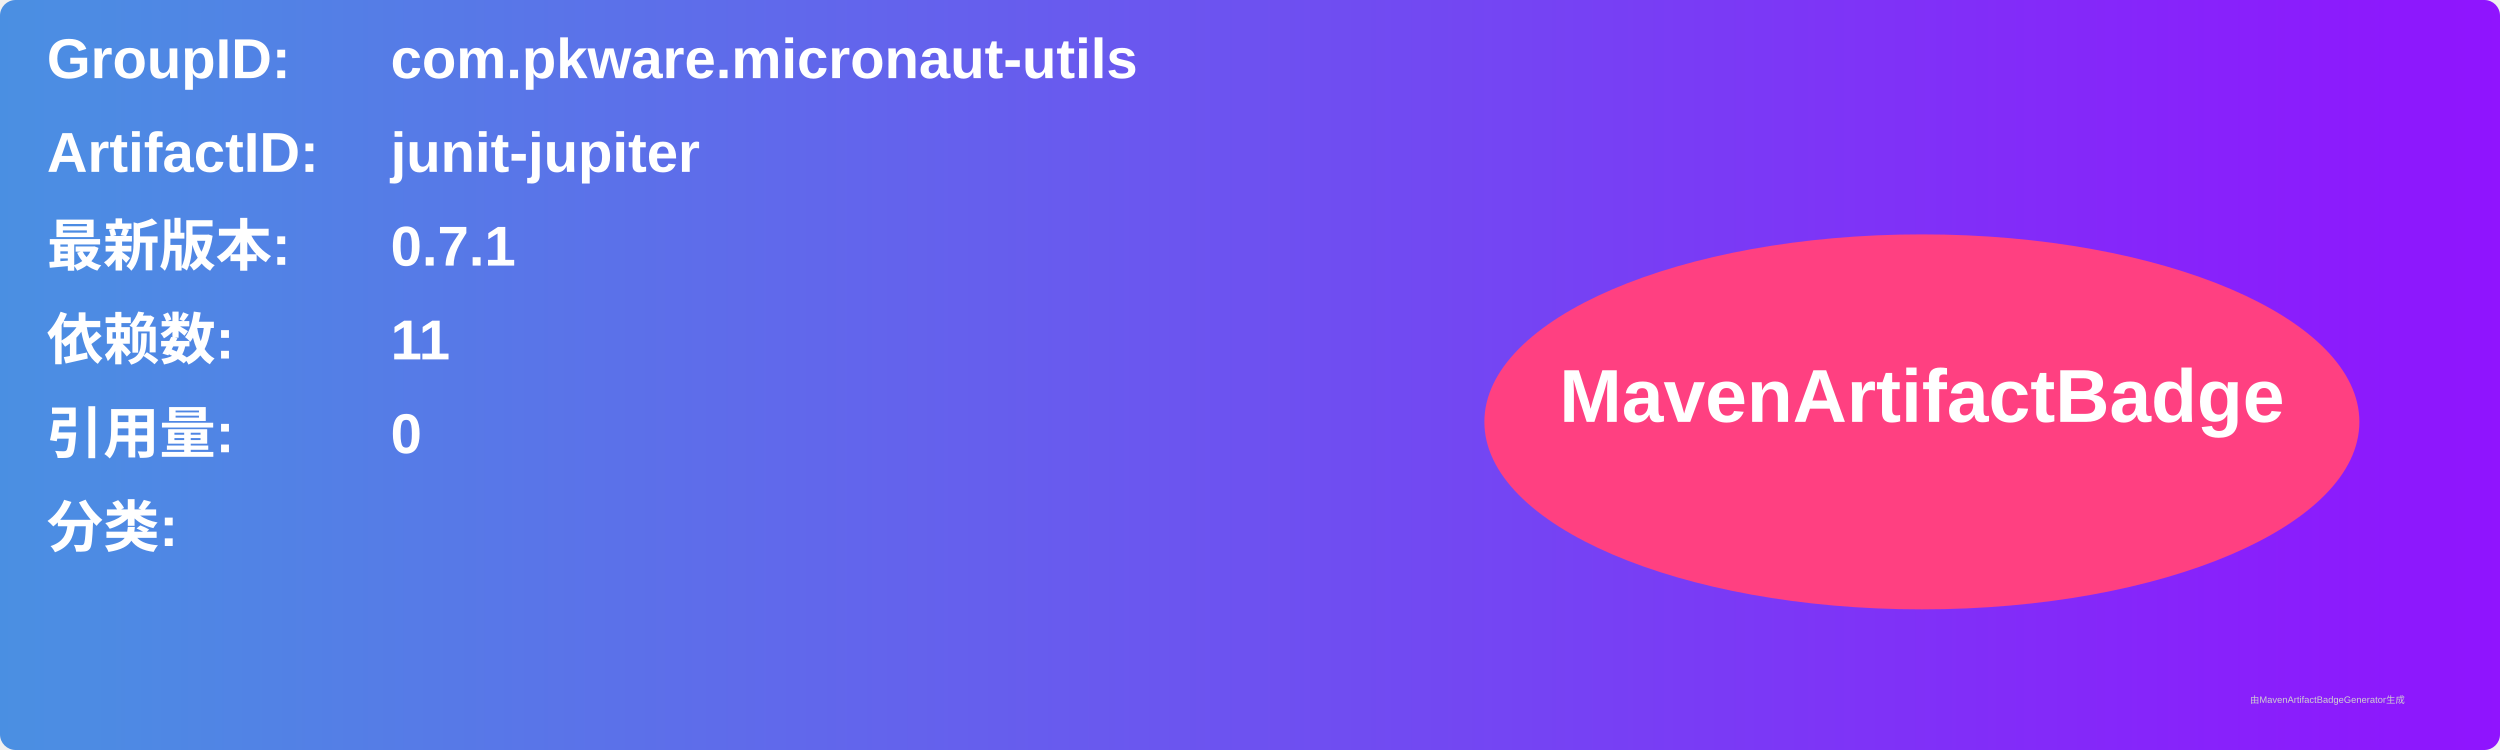
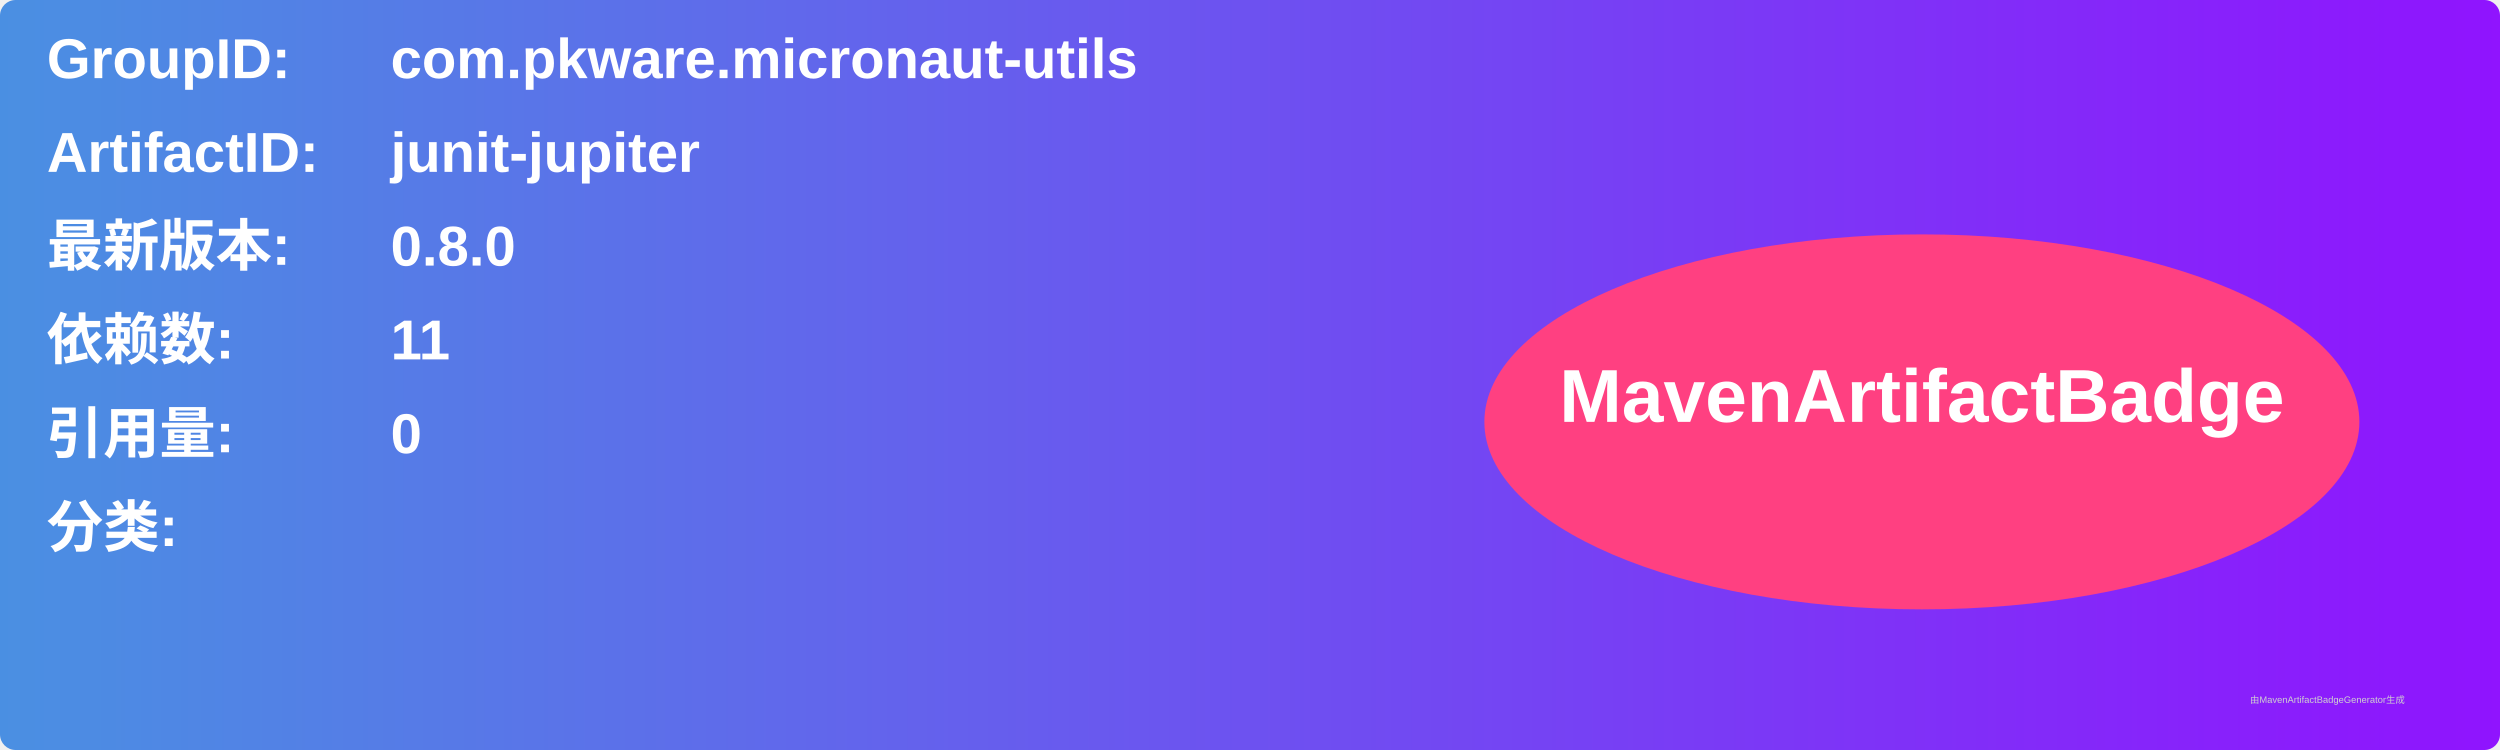
<svg xmlns="http://www.w3.org/2000/svg" width="800" height="240" viewBox="0 0 800 240">
  <linearGradient id="grad" x1="0%" y1="0%" x2="100%" y2="0%">
    <stop offset="0%" stop-color="#4a90e2" />
    <stop offset="100%" stop-color="#9013fe" />
  </linearGradient>
  <rect width="100%" height="100%" rx="5" ry="5" fill="url(#grad)" />
  <g transform="translate(15, 15)">
    <text x="0" y="10" font-family="Arial" font-size="18" fill="white" font-weight="bold" width="260">GroupID:</text>
    <text x="110" y="10" font-family="Arial" font-size="18" fill="white" font-weight="bold" width="460">com.pkware.micronaut-utils</text>
    <text x="0" y="40" font-family="Arial" font-size="18" fill="white" font-weight="bold" width="260">ArtifactID:</text>
    <text x="110" y="40" font-family="Arial" font-size="18" fill="white" font-weight="bold" width="460">junit-jupiter</text>
    <text x="0" y="70" font-family="Arial" font-size="18" fill="white" font-weight="bold">最新版本:</text>
    <text x="110" y="70" font-family="Arial" font-size="18" fill="white" font-weight="bold">
-       <tspan font-weight="bold">0.7.1</tspan>
+       <tspan font-weight="bold">0.8.0</tspan>
    </text>
    <text x="0" y="100" font-family="Arial" font-size="18" fill="white" font-weight="bold">依赖数: </text>
    <text x="110" y="100" font-family="Arial" font-size="18" fill="white">
      <tspan font-weight="bold">11</tspan>
    </text>
    <text x="0" y="130" font-family="Arial" font-size="18" fill="white" font-weight="bold">引用量: </text>
    <text x="110" y="130" font-family="Arial" font-size="18" fill="white">
      <tspan font-weight="bold">0</tspan>
    </text>
    <text x="0" y="160" font-family="Arial" font-size="18" fill="white" font-weight="bold">分类:</text>
    <text x="10" y="190" font-family="Arial" font-size="10" fill="white">
      <tspan font-weight="bold" />
    </text>
    <ellipse cx="600" cy="120" rx="140" ry="60" fill="#ff4081" />
    <text x="600" y="120" text-anchor="middle" font-family="Arial" font-size="24" fill="white" font-weight="bold">MavenArtifactBadge</text>
  </g>
  <text x="720" y="225" font-family="Arial" font-size="3" fill="#d0d0d0">由MavenArtifactBadgeGenerator生成</text>
</svg>
